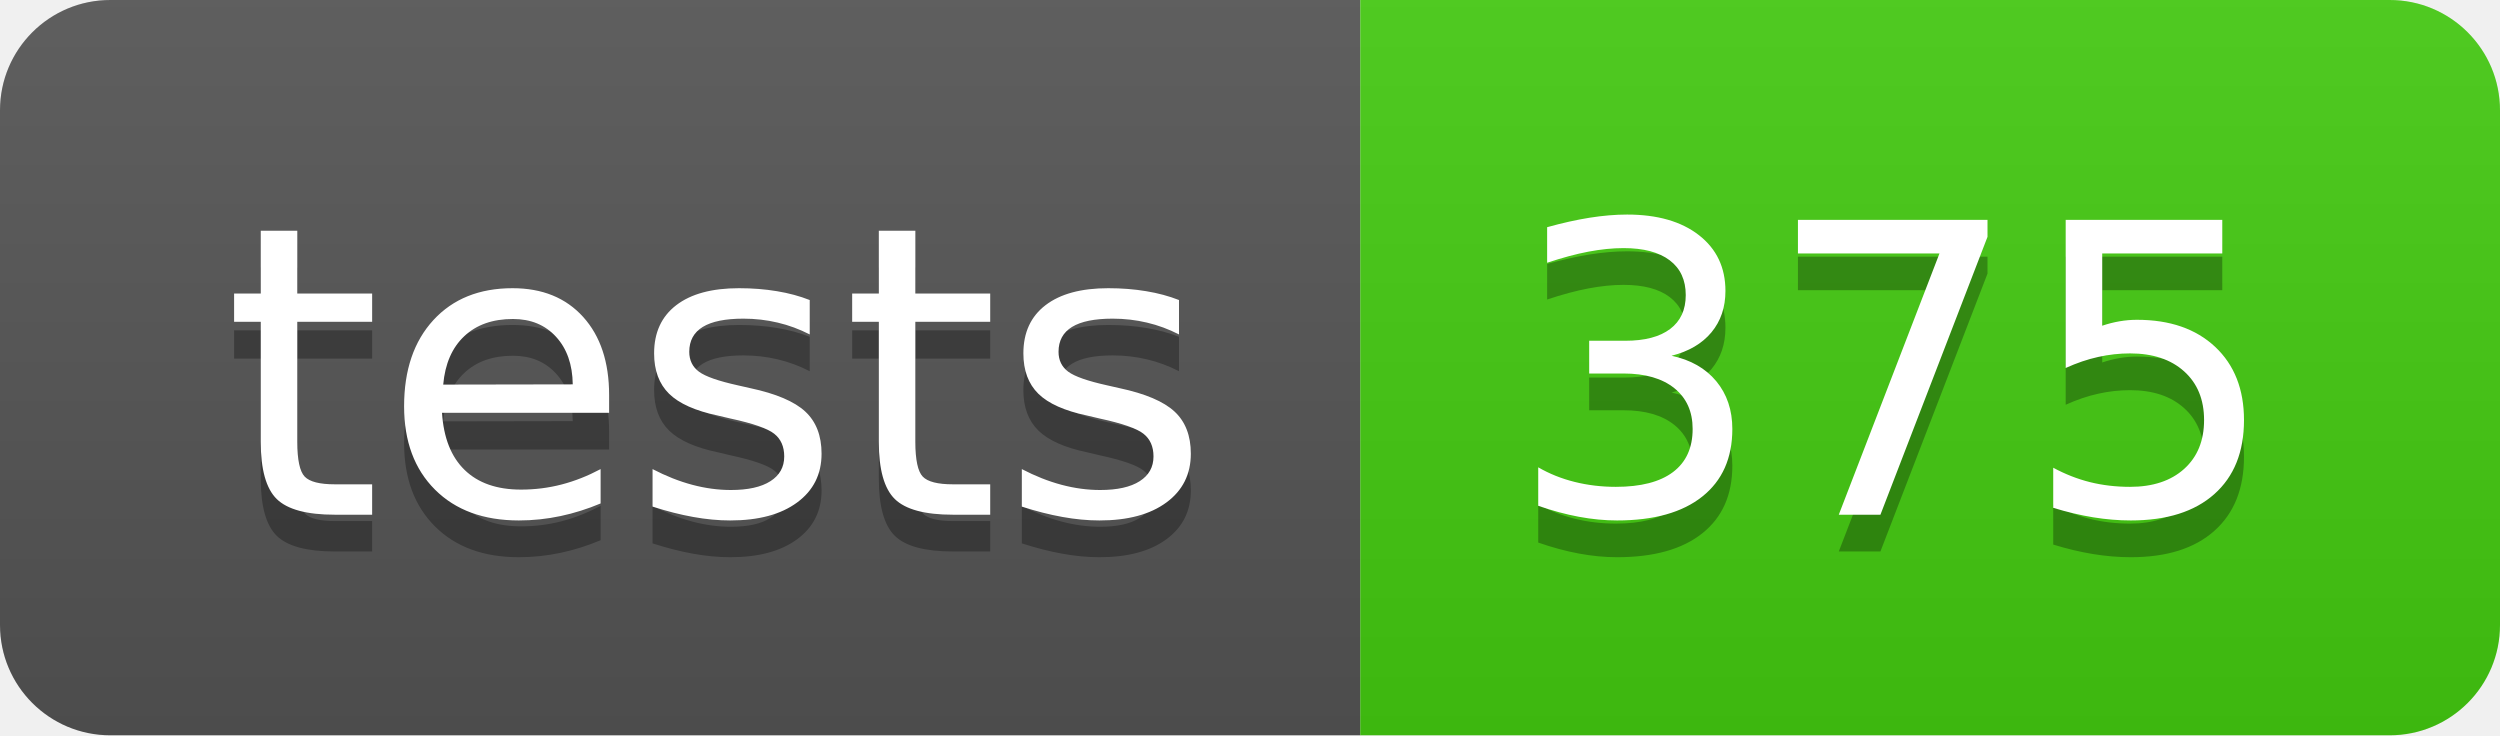
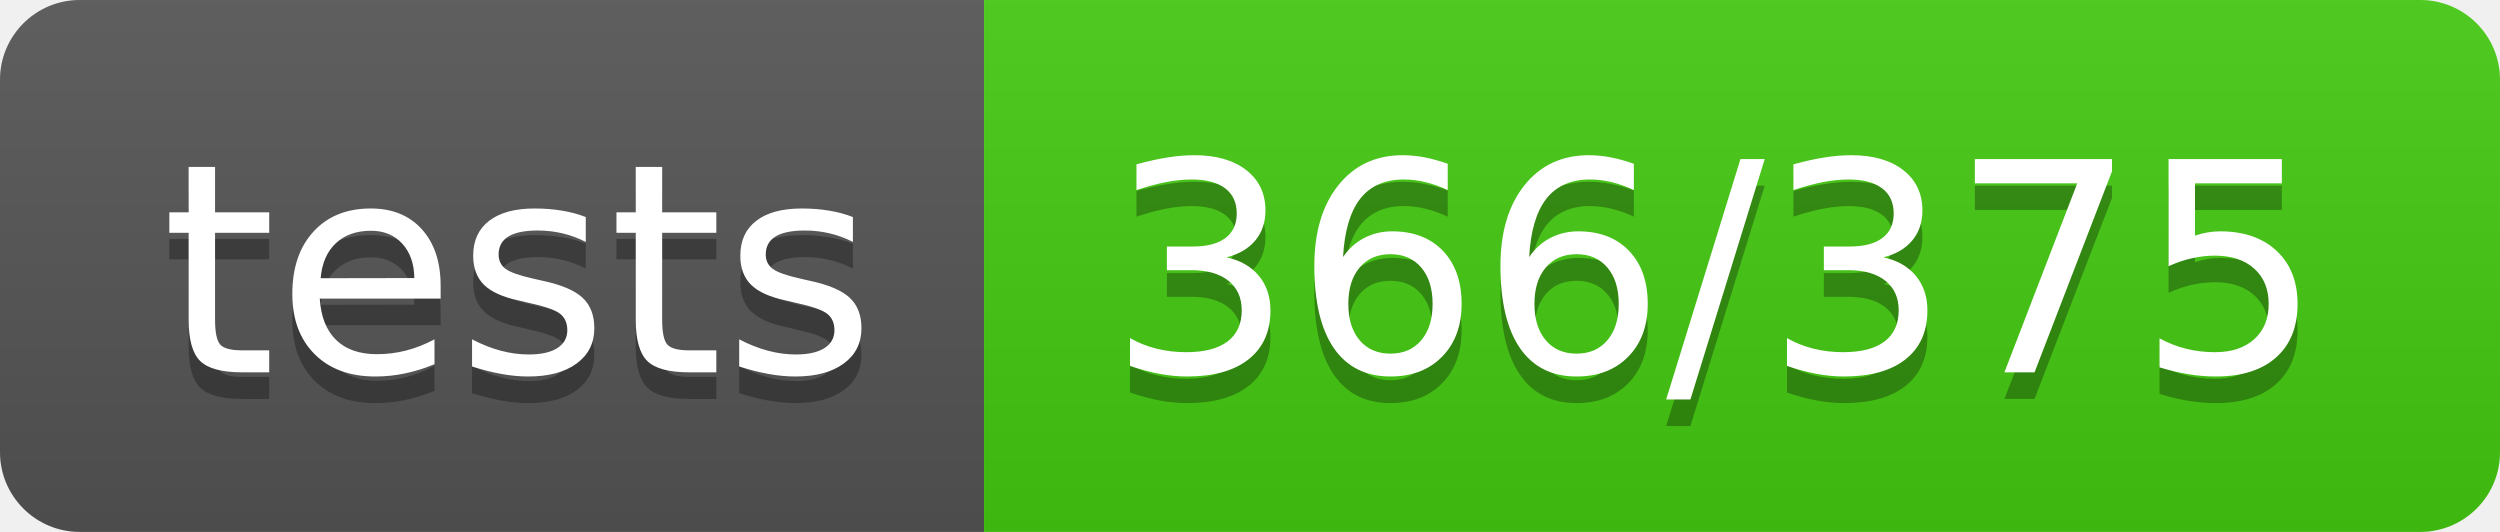
- <svg xmlns="http://www.w3.org/2000/svg" width="68" height="20" role="img" aria-label="tests: 375">
+ <svg xmlns="http://www.w3.org/2000/svg" width="94" height="20" role="img" aria-label="tests: 366/375">
  <linearGradient id="s" x2="0" y2="100%">
    <stop offset="0" stop-color="#bbb" stop-opacity=".1" />
    <stop offset="1" stop-opacity=".1" />
  </linearGradient>
  <clipPath id="r">
-     <rect width="68" height="20" rx="3" fill="#fff" />
+     <rect width="94" height="20" rx="3" fill="#fff" />
  </clipPath>
  <g clip-path="url(#r)">
    <rect width="37" height="20" fill="#555" />
-     <rect x="37" width="31" height="20" fill="#4c1" />
-     <rect width="68" height="20" fill="url(#s)" />
+     <rect x="37" width="57" height="20" fill="#4c1" />
+     <rect width="94" height="20" fill="url(#s)" />
  </g>
  <g fill="#fff" text-anchor="middle" font-family="Verdana,Geneva,DejaVu Sans,sans-serif" text-rendering="geometricPrecision" font-size="110">
    <text aria-hidden="true" x="195" y="150" fill="#010101" fill-opacity=".3" transform="scale(.1)" textLength="270">tests</text>
    <text x="195" y="140" transform="scale(.1)" fill="#fff" textLength="270">tests</text>
-     <text aria-hidden="true" x="515" y="150" fill="#010101" fill-opacity=".3" transform="scale(.1)" textLength="210">375</text>
-     <text x="515" y="140" transform="scale(.1)" fill="#fff" textLength="210">375</text>
+     <text aria-hidden="true" x="645" y="150" fill="#010101" fill-opacity=".3" transform="scale(.1)" textLength="470">366/375</text>
+     <text x="645" y="140" transform="scale(.1)" fill="#fff" textLength="470">366/375</text>
  </g>
</svg>
